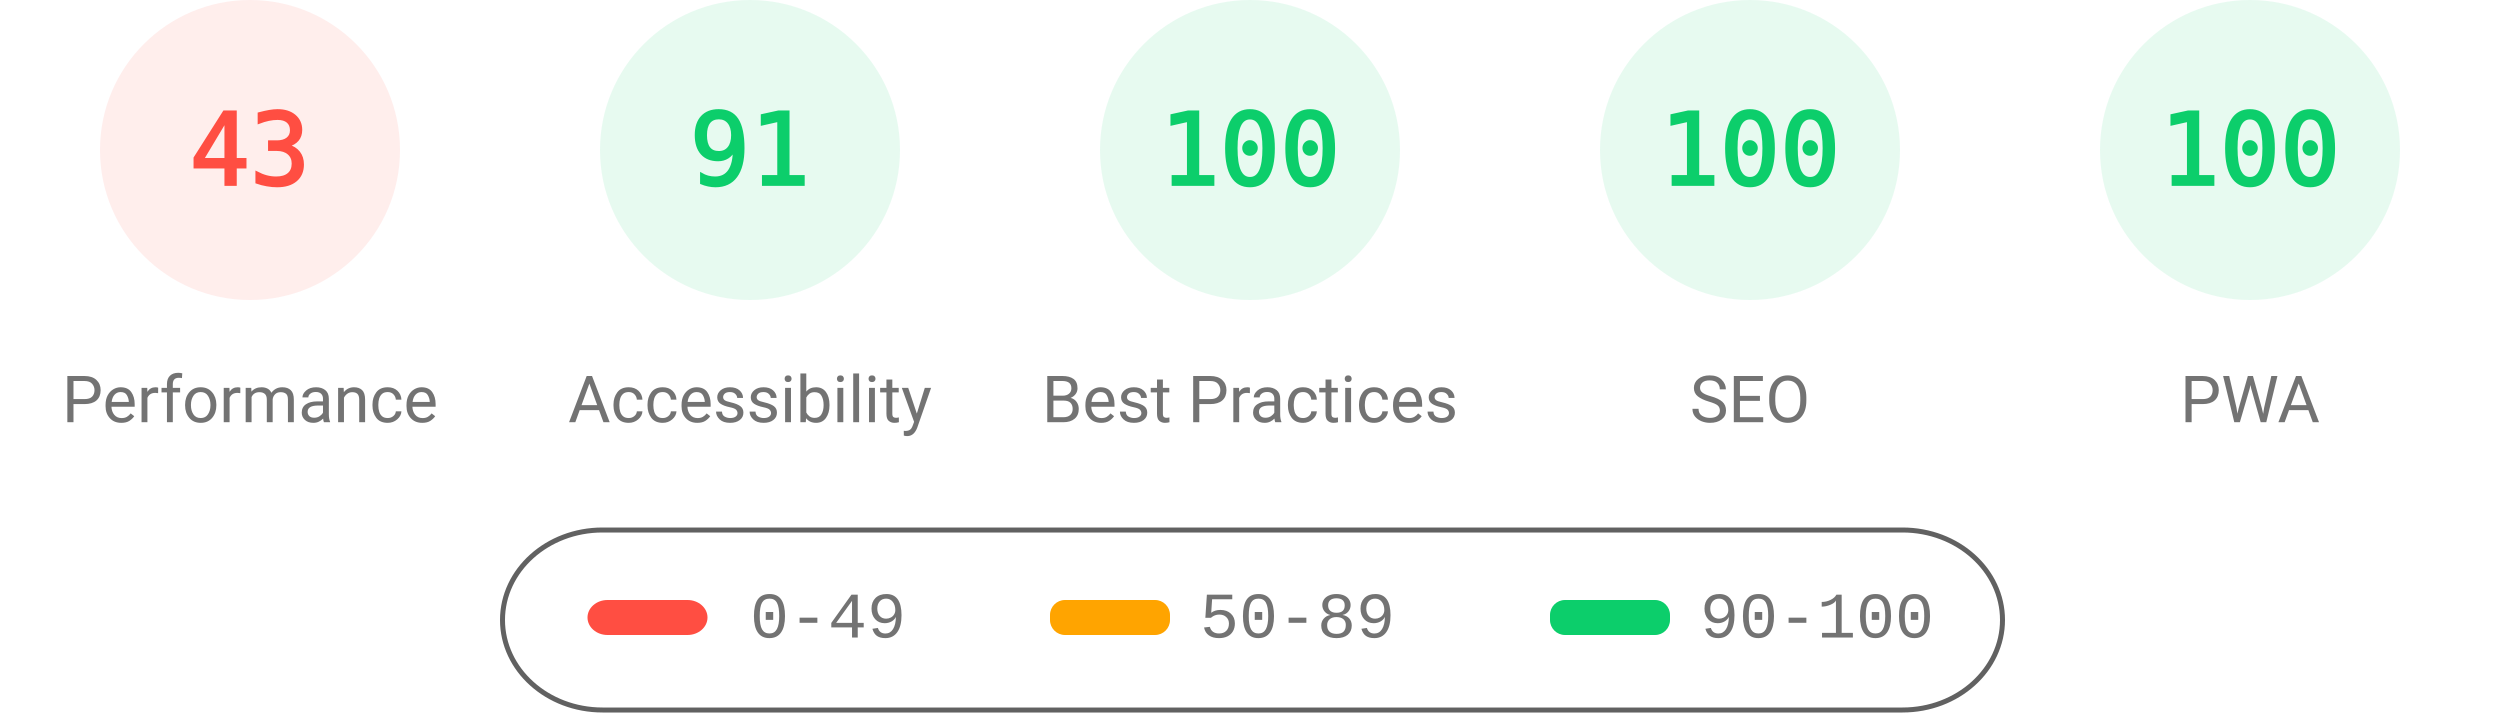
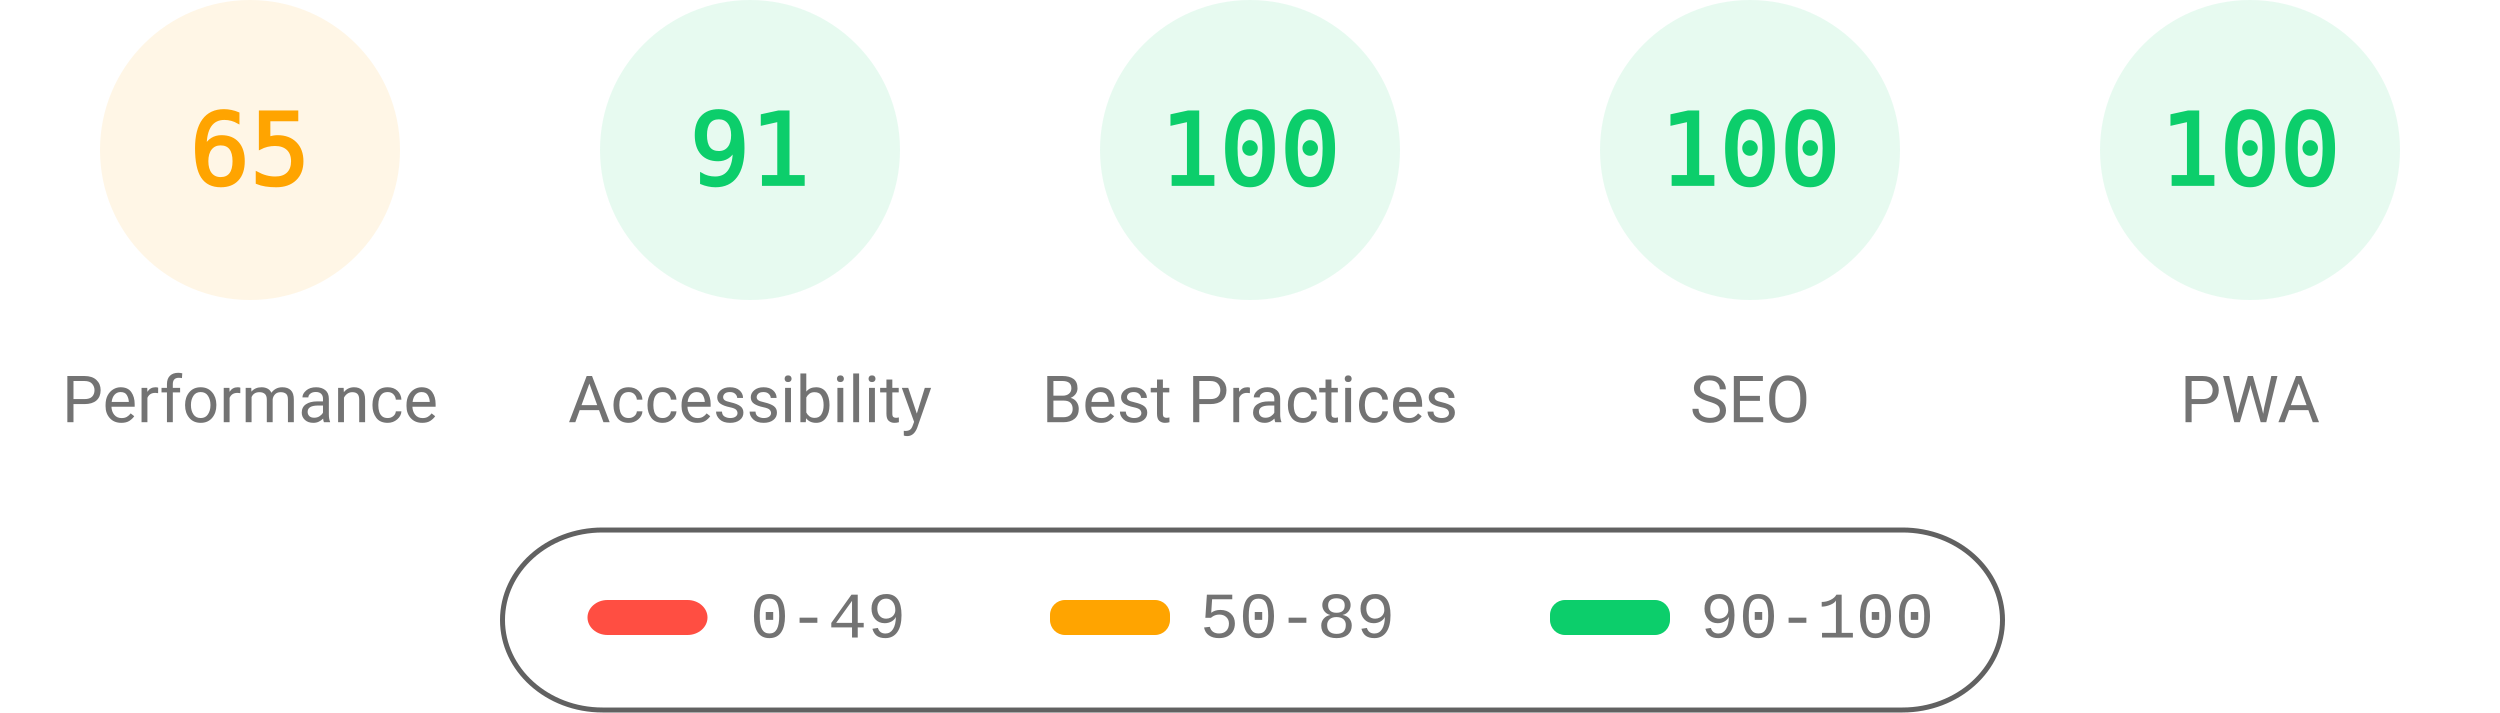
<svg xmlns="http://www.w3.org/2000/svg" fill="none" width="1000" height="285">
  <style>.gauge-base{opacity:.1}.gauge-arc{fill:none;animation-delay:250ms;stroke-linecap:round;transform:rotate(-90deg);transform-origin:100px 60px;animation:load-gauge 1s ease forwards}.guage-text{font-size:40px;font-family:monospace;text-align:center}.guage-red{color:#ff4e42;fill:#ff4e42;stroke:#ff4e42}.guage-orange{color:#ffa400;fill:#ffa400;stroke:#ffa400}.guage-green{color:#0cce6b;fill:#0cce6b;stroke:#0cce6b}.guage-undefined{color:#5c5c5c;fill:#5c5c5c;stroke:#5c5c5c}.guage-title{color:#737373;fill:#737373;stroke:none;font-size:26px;line-height:26px;font-family:Roboto,Halvetica,Arial,sans-serif}@keyframes load-gauge{from{stroke-dasharray:0 352.858}}</style>
-   <svg class="guage-div guage-perf guage-red" viewBox="0 0 200 200" width="200" height="200">
+   <svg class="guage-div guage-perf guage-orange" viewBox="0 0 200 200" width="200" height="200">
    <circle class="gauge-base" r="56" cx="100" cy="60" stroke-width="8" />
-     <circle class="gauge-arc guage-arc-1" r="56" cx="100" cy="60" stroke-width="8" style="stroke-dasharray:151.299,351.858" />
-     <text class="guage-text" x="100" y="60" alignment-baseline="central" dominant-baseline="central" text-anchor="middle">43</text>
+     <circle class="gauge-arc guage-arc-1" r="56" cx="100" cy="60" stroke-width="8" style="stroke-dasharray:228.708,351.858" />
+     <text class="guage-text" x="100" y="60" alignment-baseline="central" dominant-baseline="central" text-anchor="middle">65</text>
    <text class="guage-title" x="100" y="160" alignment-baseline="central" dominant-baseline="central" text-anchor="middle">Performance</text>
  </svg>
  <svg class="guage-div guage-acc guage-green" viewBox="0 0 200 200" width="200" height="200" x="200">
    <circle class="gauge-base" r="56" cx="100" cy="60" stroke-width="8" />
    <circle class="gauge-arc guage-arc-2" r="56" cx="100" cy="60" stroke-width="8" style="stroke-dasharray:320.191,351.858" />
    <text class="guage-text" x="100" y="60" alignment-baseline="central" dominant-baseline="central" text-anchor="middle">91</text>
    <text class="guage-title" x="100" y="160" alignment-baseline="central" dominant-baseline="central" text-anchor="middle">Accessibility</text>
  </svg>
  <svg class="guage-div guage-best guage-green" viewBox="0 0 200 200" width="200" height="200" x="400">
    <circle class="gauge-base" r="56" cx="100" cy="60" stroke-width="8" />
    <circle class="gauge-arc guage-arc-3" r="56" cx="100" cy="60" stroke-width="8" style="stroke-dasharray:351.858,351.858" />
    <text class="guage-text" x="100" y="60" alignment-baseline="central" dominant-baseline="central" text-anchor="middle">100</text>
    <text class="guage-title" x="100" y="160" alignment-baseline="central" dominant-baseline="central" text-anchor="middle">Best Practices</text>
  </svg>
  <svg class="guage-div guage-seo guage-green" viewBox="0 0 200 200" width="200" height="200" x="600">
    <circle class="gauge-base" r="56" cx="100" cy="60" stroke-width="8" />
    <circle class="gauge-arc guage-arc-4" r="56" cx="100" cy="60" stroke-width="8" style="stroke-dasharray:351.858,351.858" />
    <text class="guage-text" x="100" y="60" alignment-baseline="central" dominant-baseline="central" text-anchor="middle">100</text>
    <text class="guage-title" x="100" y="160" alignment-baseline="central" dominant-baseline="central" text-anchor="middle">SEO</text>
  </svg>
  <svg class="guage-div guage-pwa guage-green" viewBox="0 0 200 200" width="200" height="200" x="800">
    <circle class="gauge-base" r="56" cx="100" cy="60" stroke-width="8" />
    <circle class="gauge-arc guage-arc-4" r="56" cx="100" cy="60" stroke-width="8" style="stroke-dasharray:351.858,351.858" />
    <text class="guage-text" x="100" y="60" alignment-baseline="central" dominant-baseline="central" text-anchor="middle">100</text>
    <text class="guage-title" x="100" y="160" alignment-baseline="central" dominant-baseline="central" text-anchor="middle">PWA</text>
  </svg>
  <svg width="604" height="76" x="200" y="210">
    <path fill="none" id="canvas_background" d="M-1-1h604v80H-1z" />
    <rect fill-opacity="0" stroke="#616161" stroke-width="2" rx="40" id="svg_2" height="72" width="600" y="2" x="1" fill="#000" />
    <rect stroke="#000" rx="8" id="svg_3" height="14" width="48" y="30" x="35" stroke-opacity="null" stroke-width="0" fill="#ff4e42" />
    <rect stroke="#000" rx="6" id="svg_4" height="14" width="48" y="30" x="220" stroke-opacity="null" stroke-width="0" fill="#ffa400" />
    <rect stroke="#000" rx="6" id="svg_5" height="14" width="48" y="30" x="420" stroke-opacity="null" stroke-width="0" fill="#0cce6b" />
    <text xml:space="preserve" text-anchor="start" font-family="'Courier New', Courier, monospace" font-size="26" id="svg_6" y="45" x="100" stroke-opacity="null" stroke-width="0" stroke="#000" fill="#737373">0-49</text>
    <text xml:space="preserve" text-anchor="start" font-family="'Courier New', Courier, monospace" font-size="26" id="svg_7" y="45" x="280" stroke-opacity="null" stroke-width="0" stroke="#000" fill="#737373">50-89</text>
    <text xml:space="preserve" text-anchor="start" font-family="'Courier New', Courier, monospace" font-size="26" id="svg_8" y="45" x="480" stroke-opacity="null" stroke-width="0" stroke="#000" fill="#737373">90-100</text>
  </svg>
</svg>
